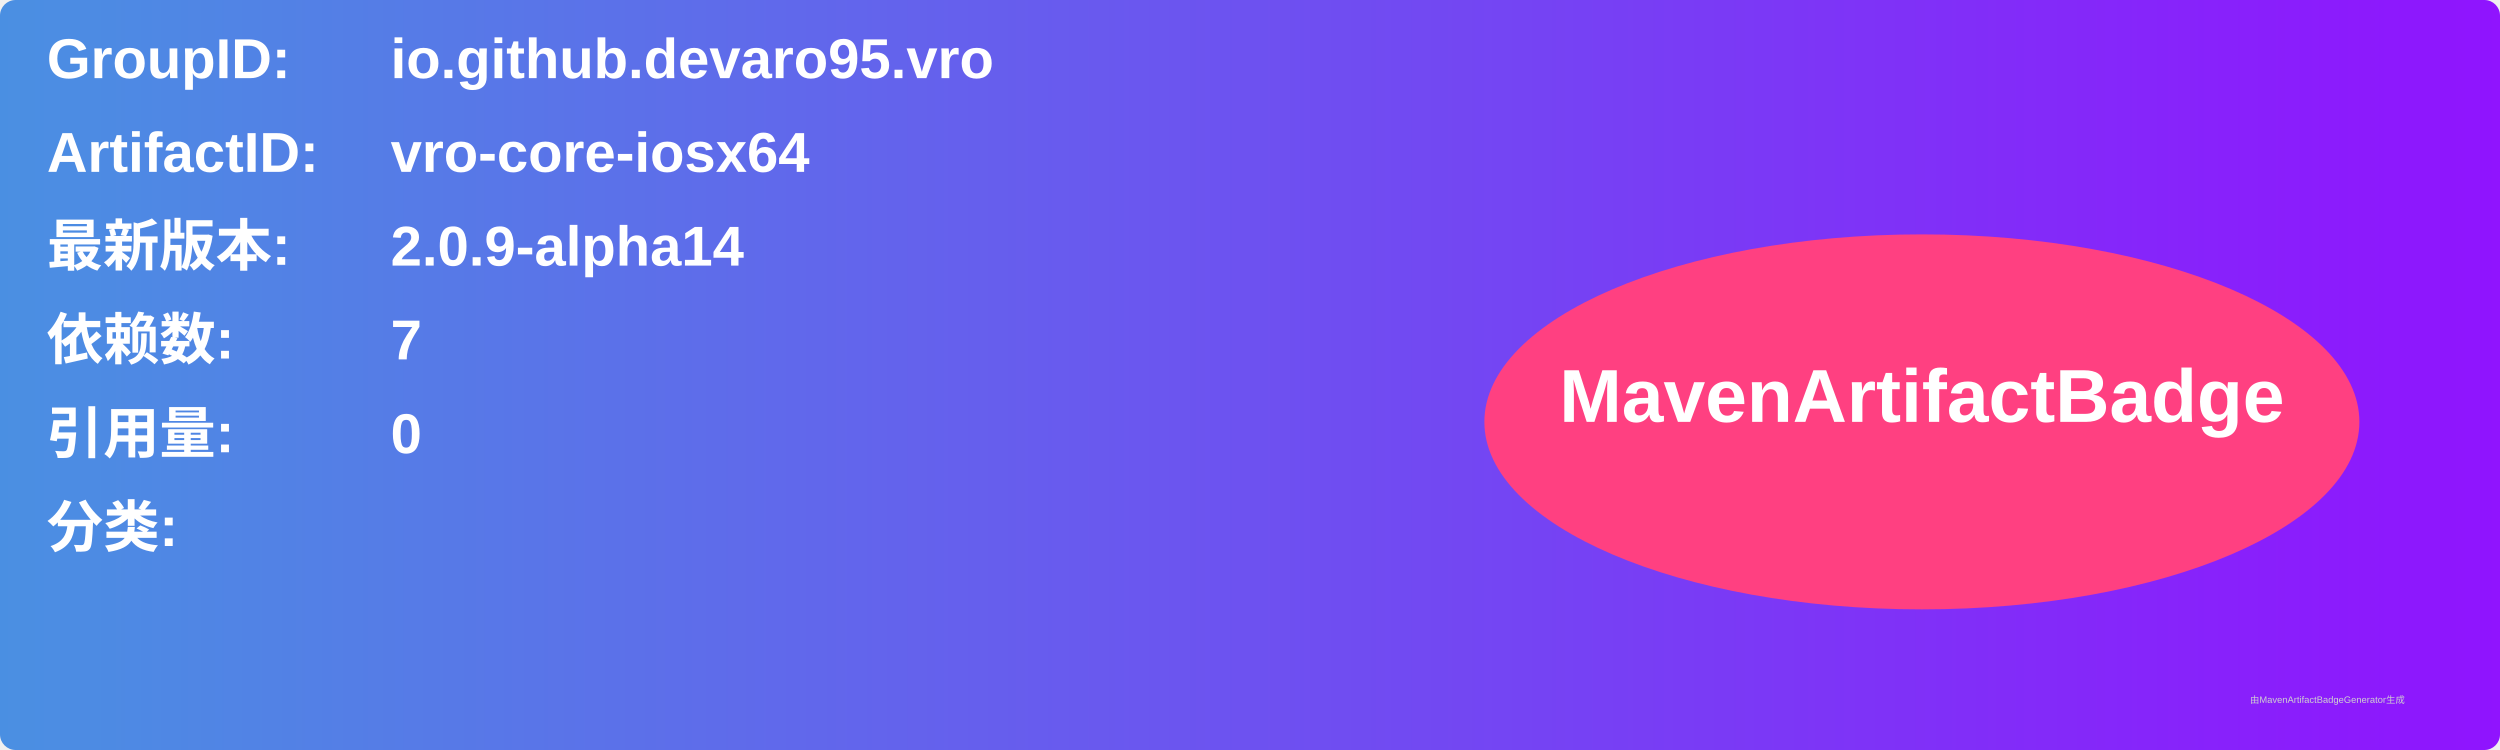
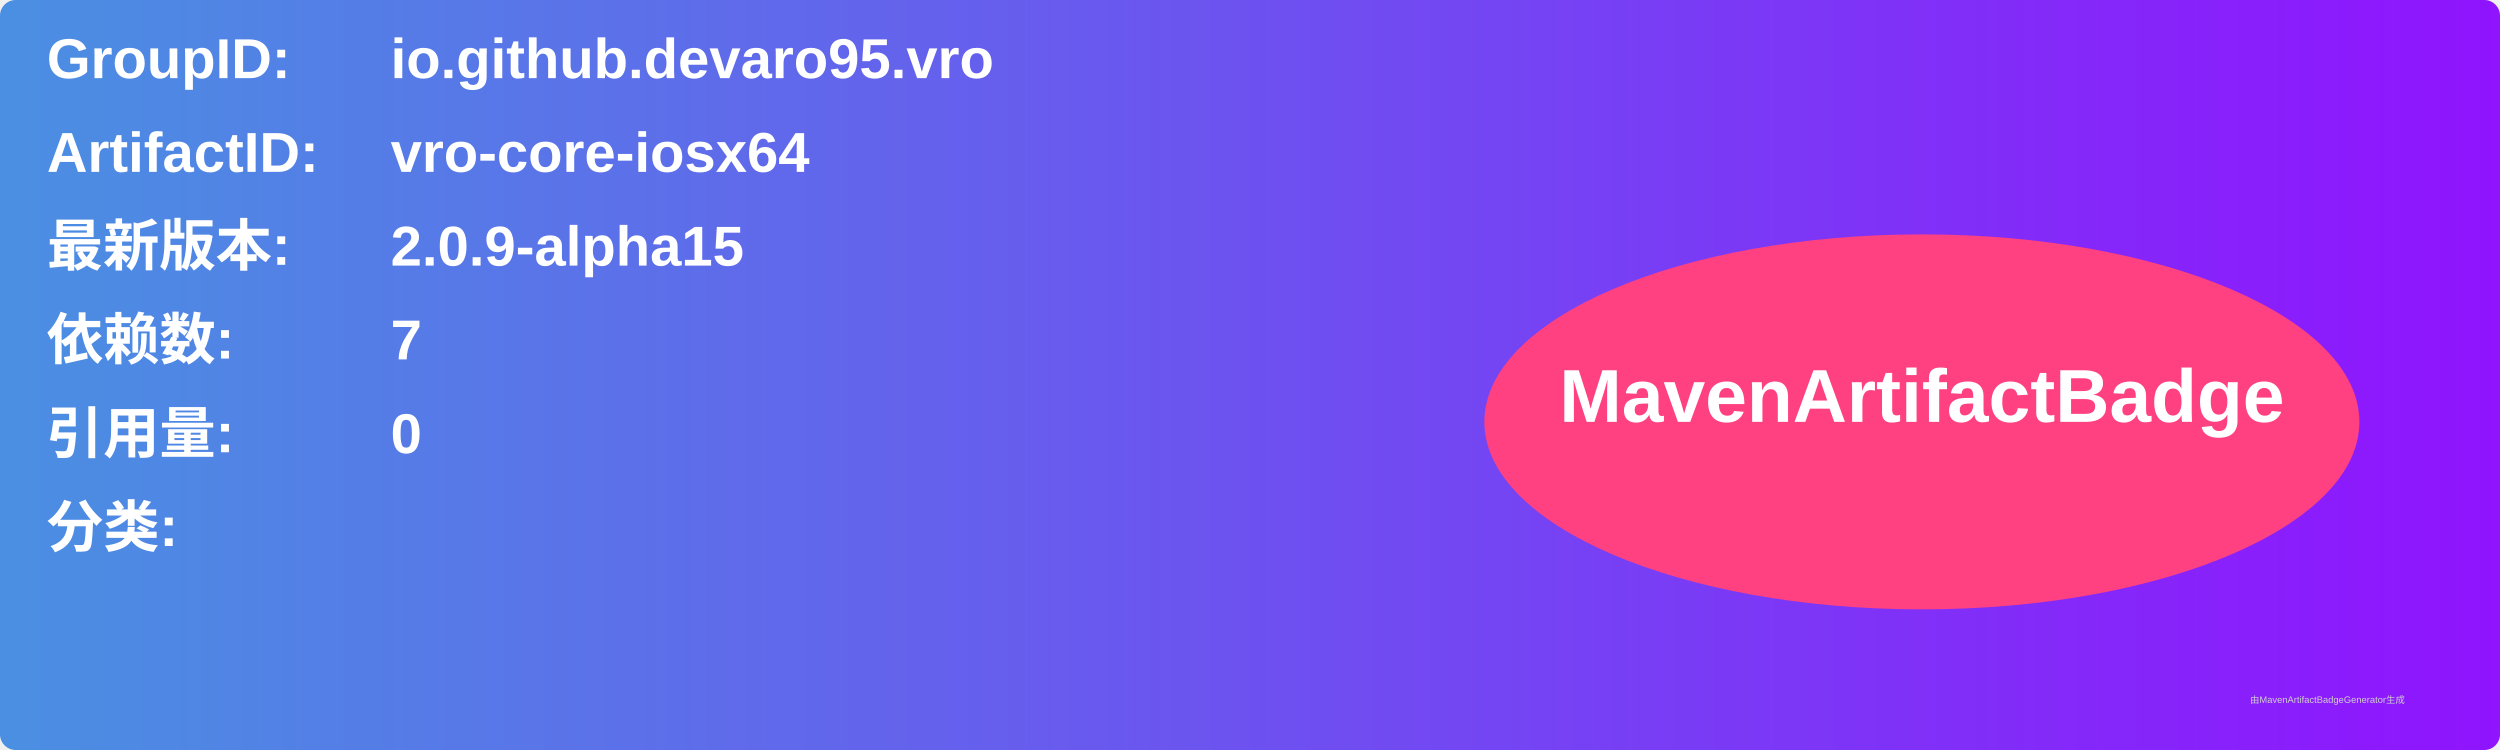
<svg xmlns="http://www.w3.org/2000/svg" width="800" height="240" viewBox="0 0 800 240">
  <linearGradient id="grad" x1="0%" y1="0%" x2="100%" y2="0%">
    <stop offset="0%" stop-color="#4a90e2" />
    <stop offset="100%" stop-color="#9013fe" />
  </linearGradient>
  <rect width="100%" height="100%" rx="5" ry="5" fill="url(#grad)" />
  <g transform="translate(15, 15)">
    <text x="0" y="10" font-family="Arial" font-size="18" fill="white" font-weight="bold" width="260">GroupID:</text>
    <text x="110" y="10" font-family="Arial" font-size="18" fill="white" font-weight="bold" width="460">io.github.devaro95.vro</text>
    <text x="0" y="40" font-family="Arial" font-size="18" fill="white" font-weight="bold" width="260">ArtifactID:</text>
    <text x="110" y="40" font-family="Arial" font-size="18" fill="white" font-weight="bold" width="460">vro-core-iosx64</text>
    <text x="0" y="70" font-family="Arial" font-size="18" fill="white" font-weight="bold">最新版本:</text>
    <text x="110" y="70" font-family="Arial" font-size="18" fill="white" font-weight="bold">
-       <tspan font-weight="bold">2.0.9-alpha14</tspan>
+       <tspan font-weight="bold">2.0.9-alpha15</tspan>
    </text>
    <text x="0" y="100" font-family="Arial" font-size="18" fill="white" font-weight="bold">依赖数: </text>
    <text x="110" y="100" font-family="Arial" font-size="18" fill="white">
      <tspan font-weight="bold">7</tspan>
    </text>
    <text x="0" y="130" font-family="Arial" font-size="18" fill="white" font-weight="bold">引用量: </text>
    <text x="110" y="130" font-family="Arial" font-size="18" fill="white">
      <tspan font-weight="bold">0</tspan>
    </text>
    <text x="0" y="160" font-family="Arial" font-size="18" fill="white" font-weight="bold">分类:</text>
    <text x="10" y="190" font-family="Arial" font-size="10" fill="white">
      <tspan font-weight="bold" />
    </text>
    <ellipse cx="600" cy="120" rx="140" ry="60" fill="#ff4081" />
    <text x="600" y="120" text-anchor="middle" font-family="Arial" font-size="24" fill="white" font-weight="bold">MavenArtifactBadge</text>
  </g>
  <text x="720" y="225" font-family="Arial" font-size="3" fill="#d0d0d0">由MavenArtifactBadgeGenerator生成</text>
</svg>
